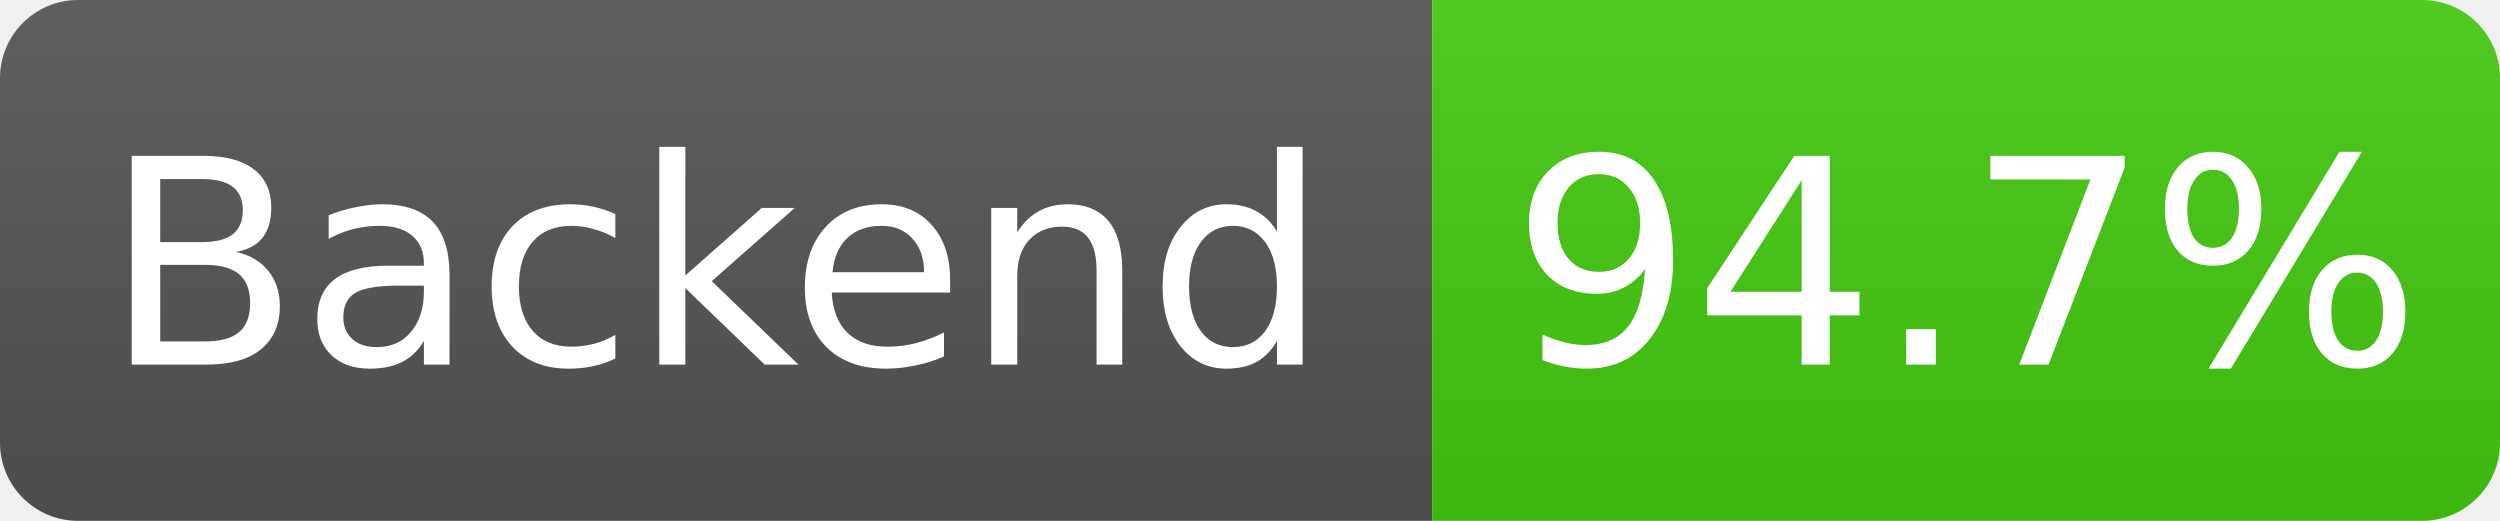
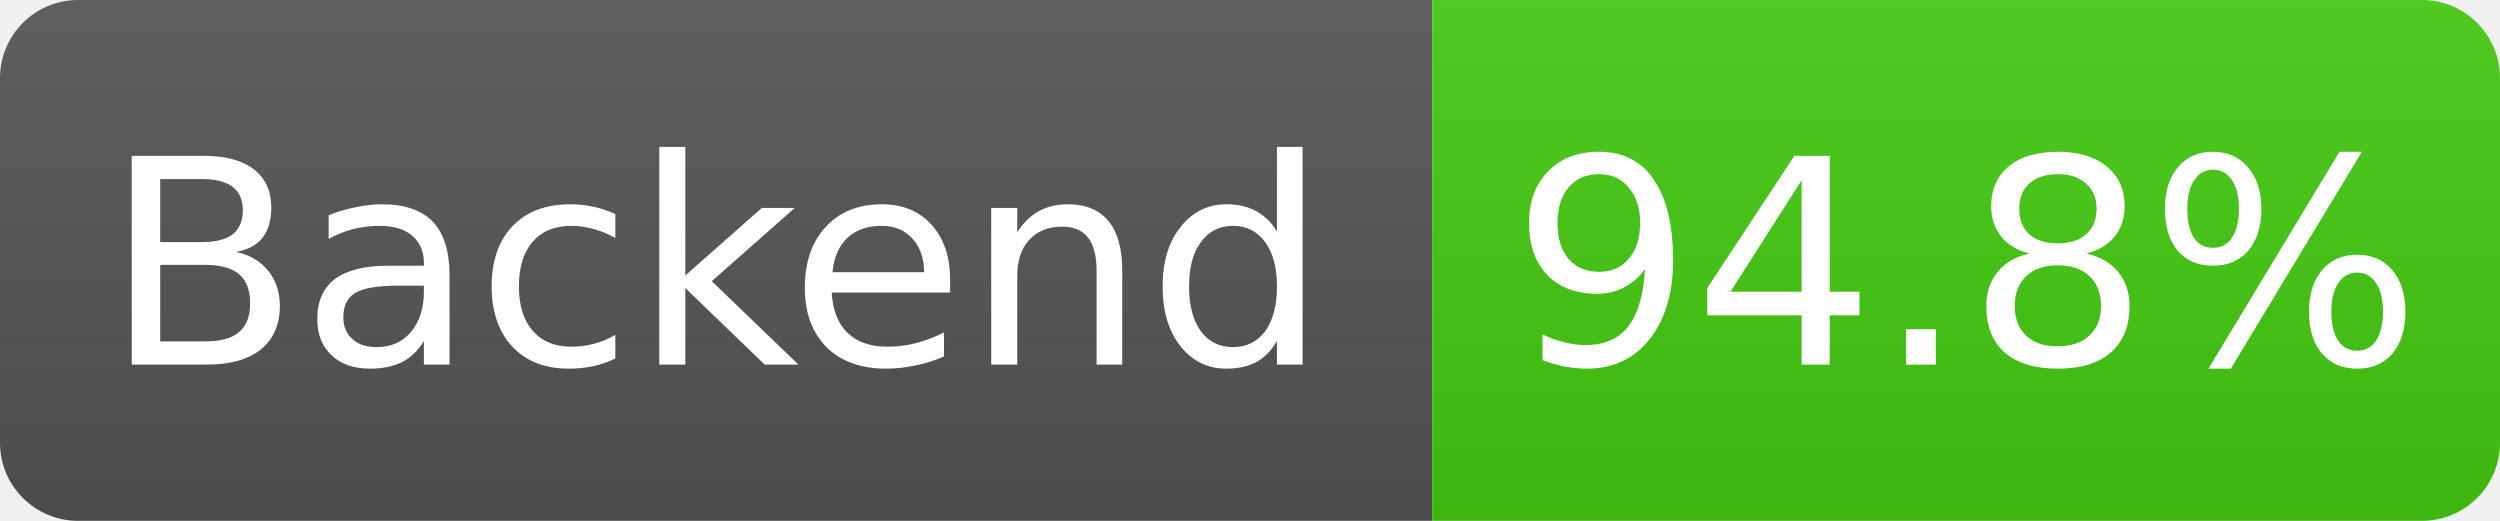
- <svg xmlns="http://www.w3.org/2000/svg" width="96" height="20" role="img" aria-label="Backend: 94.7%">
+ <svg xmlns="http://www.w3.org/2000/svg" width="96" height="20" role="img" aria-label="Backend: 94.8%">
  <linearGradient id="s" x2="0" y2="100%">
    <stop offset="0" stop-color="#bbb" stop-opacity=".1" />
    <stop offset="1" stop-opacity=".1" />
  </linearGradient>
  <clipPath id="r">
    <rect width="96" height="20" rx="3" fill="#fff" />
  </clipPath>
  <g clip-path="url(#r)">
    <rect width="55" height="20" fill="#555" />
    <rect x="55" width="41" height="20" fill="#4c1" />
    <rect width="96" height="20" fill="url(#s)" />
  </g>
  <g fill="#fff" text-anchor="middle" font-family="Verdana,Geneva,DejaVu Sans,sans-serif" font-size="11">
    <text x="27.5" y="14">Backend</text>
-     <text x="75.5" y="14">94.7%</text>
+     <text x="75.5" y="14">94.8%</text>
  </g>
</svg>
